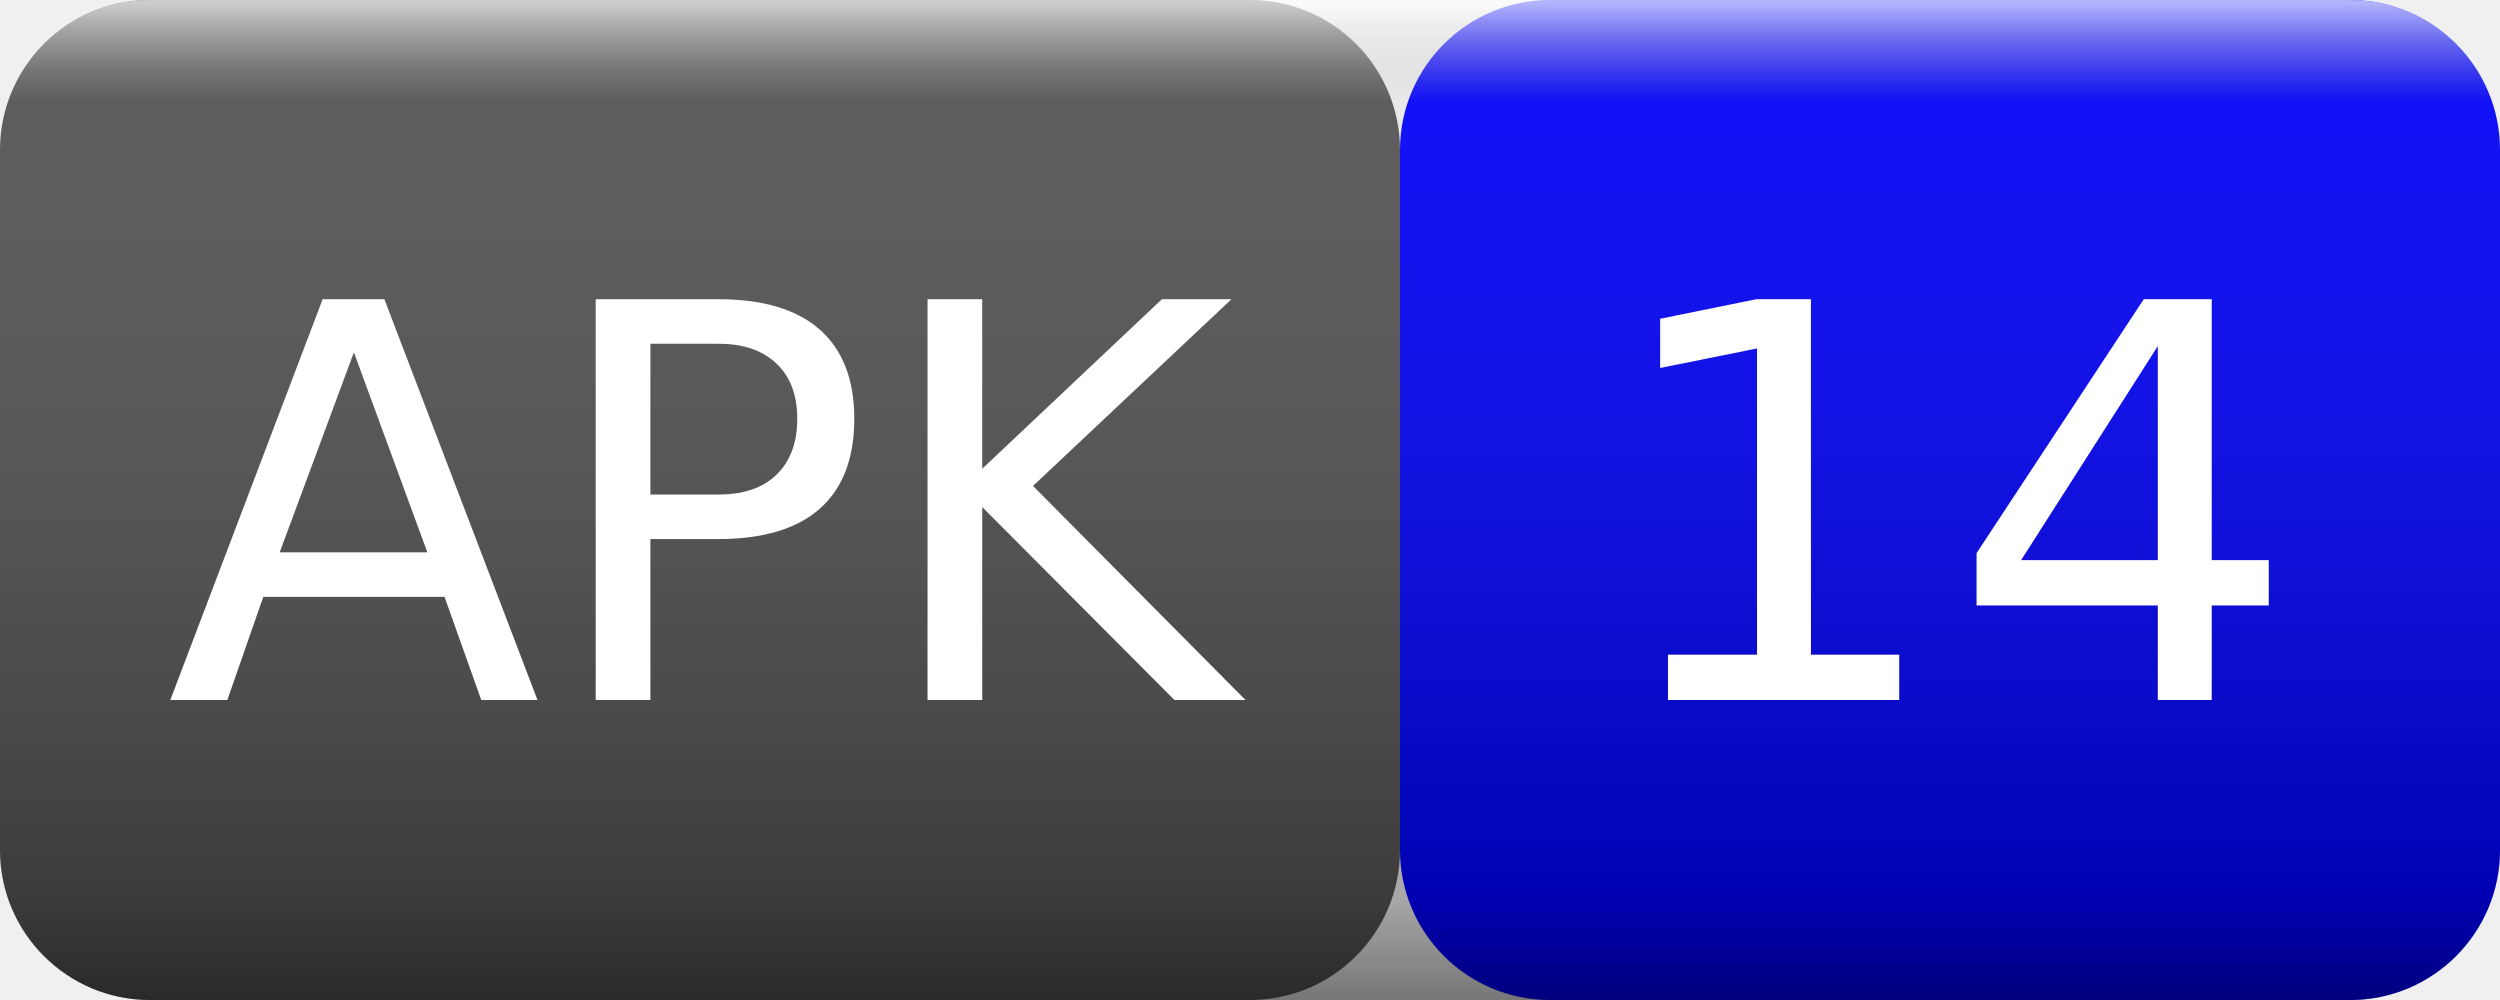
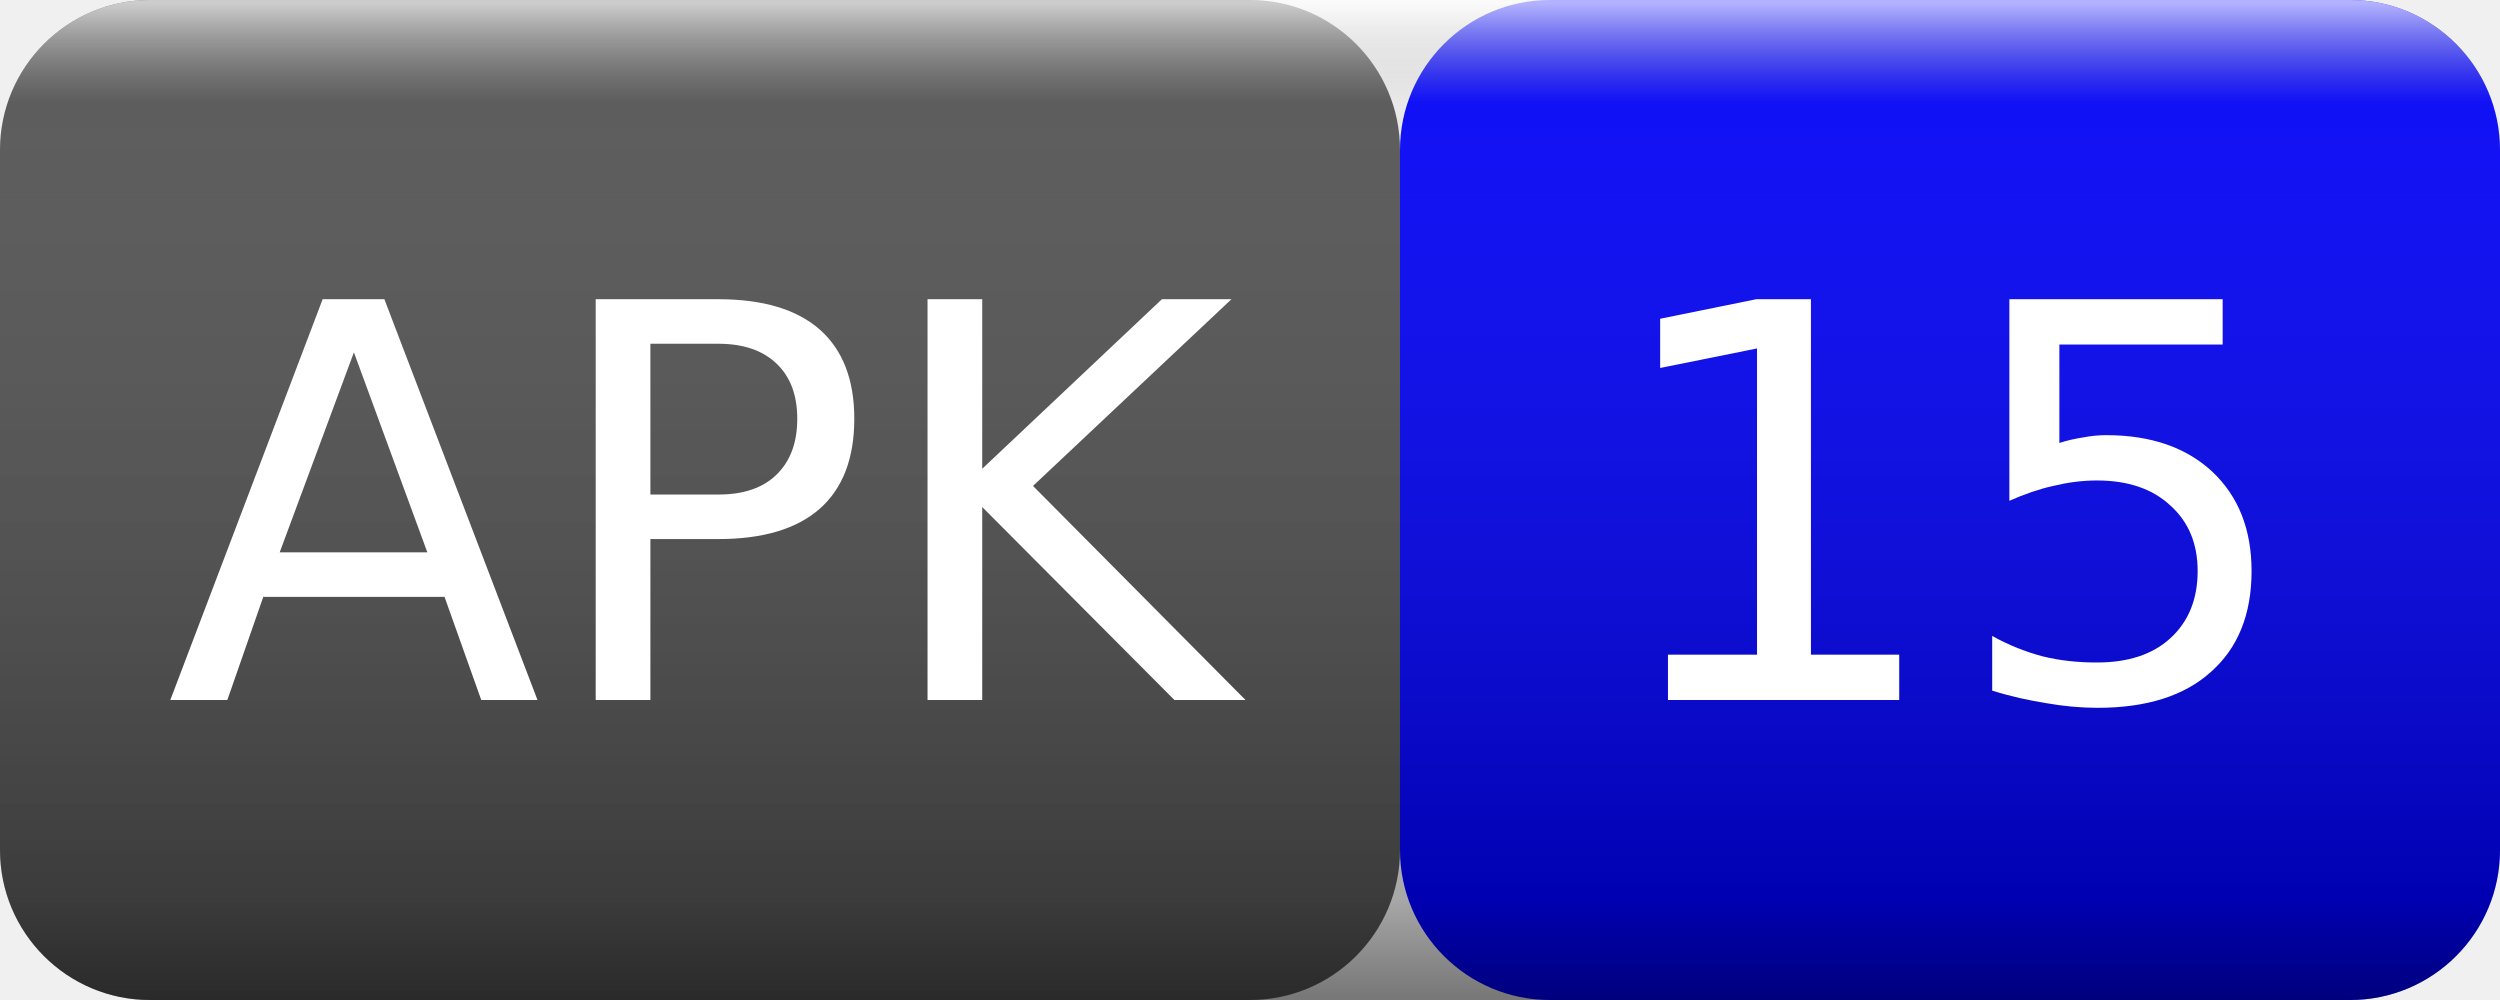
<svg xmlns="http://www.w3.org/2000/svg" width="50" height="20">
  <linearGradient id="smooth" x2="0" y2="100%">
    <stop offset="0" stop-color="#fff" stop-opacity=".7" />
    <stop offset=".1" stop-color="#aaa" stop-opacity=".1" />
    <stop offset=".9" stop-color="#000" stop-opacity=".3" />
    <stop offset="1" stop-color="#000" stop-opacity=".5" />
  </linearGradient>
  <rect rx="3" width="28" height="20" fill="#555" />
  <rect rx="3" x="28" width="22" height="20" fill="blue" />
  <rect rx="3" width="50" height="20" fill="url(#smooth)" />
  <g fill="#fff" text-anchor="middle" font-family="Verdana,Geneva,DejaVu Sans,sans-serif" font-size="11">
    <text x="14" y="14">APK</text>
-     <text x="39" y="14">14</text>
+     <text x="39" y="14">15</text>
  </g>
</svg>
